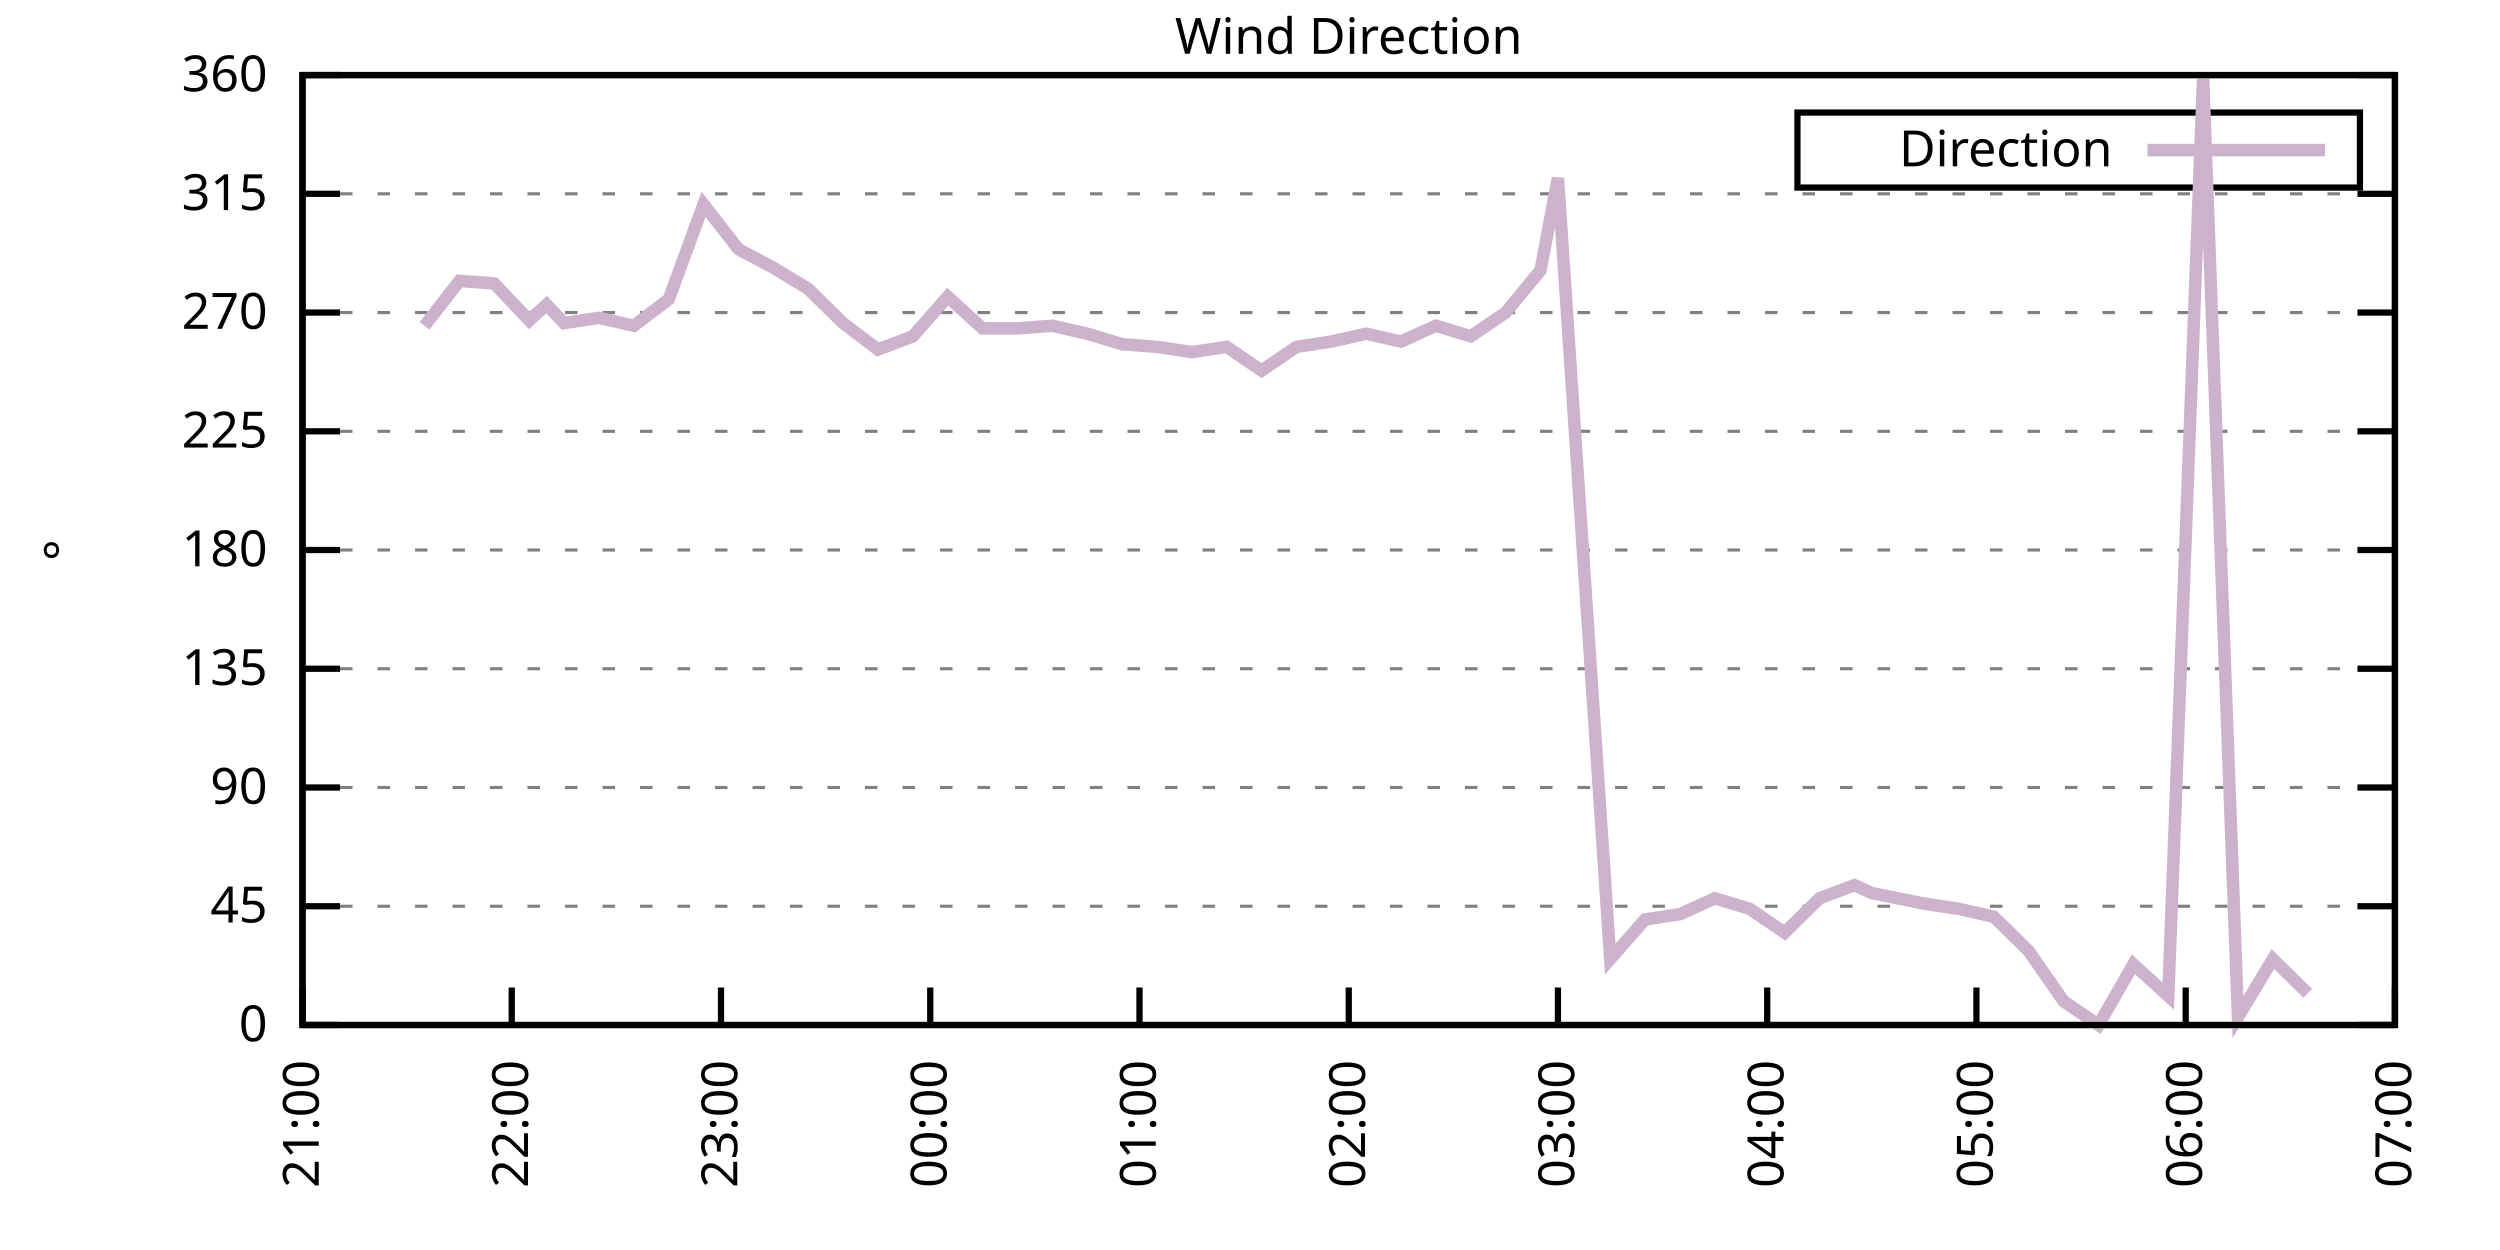
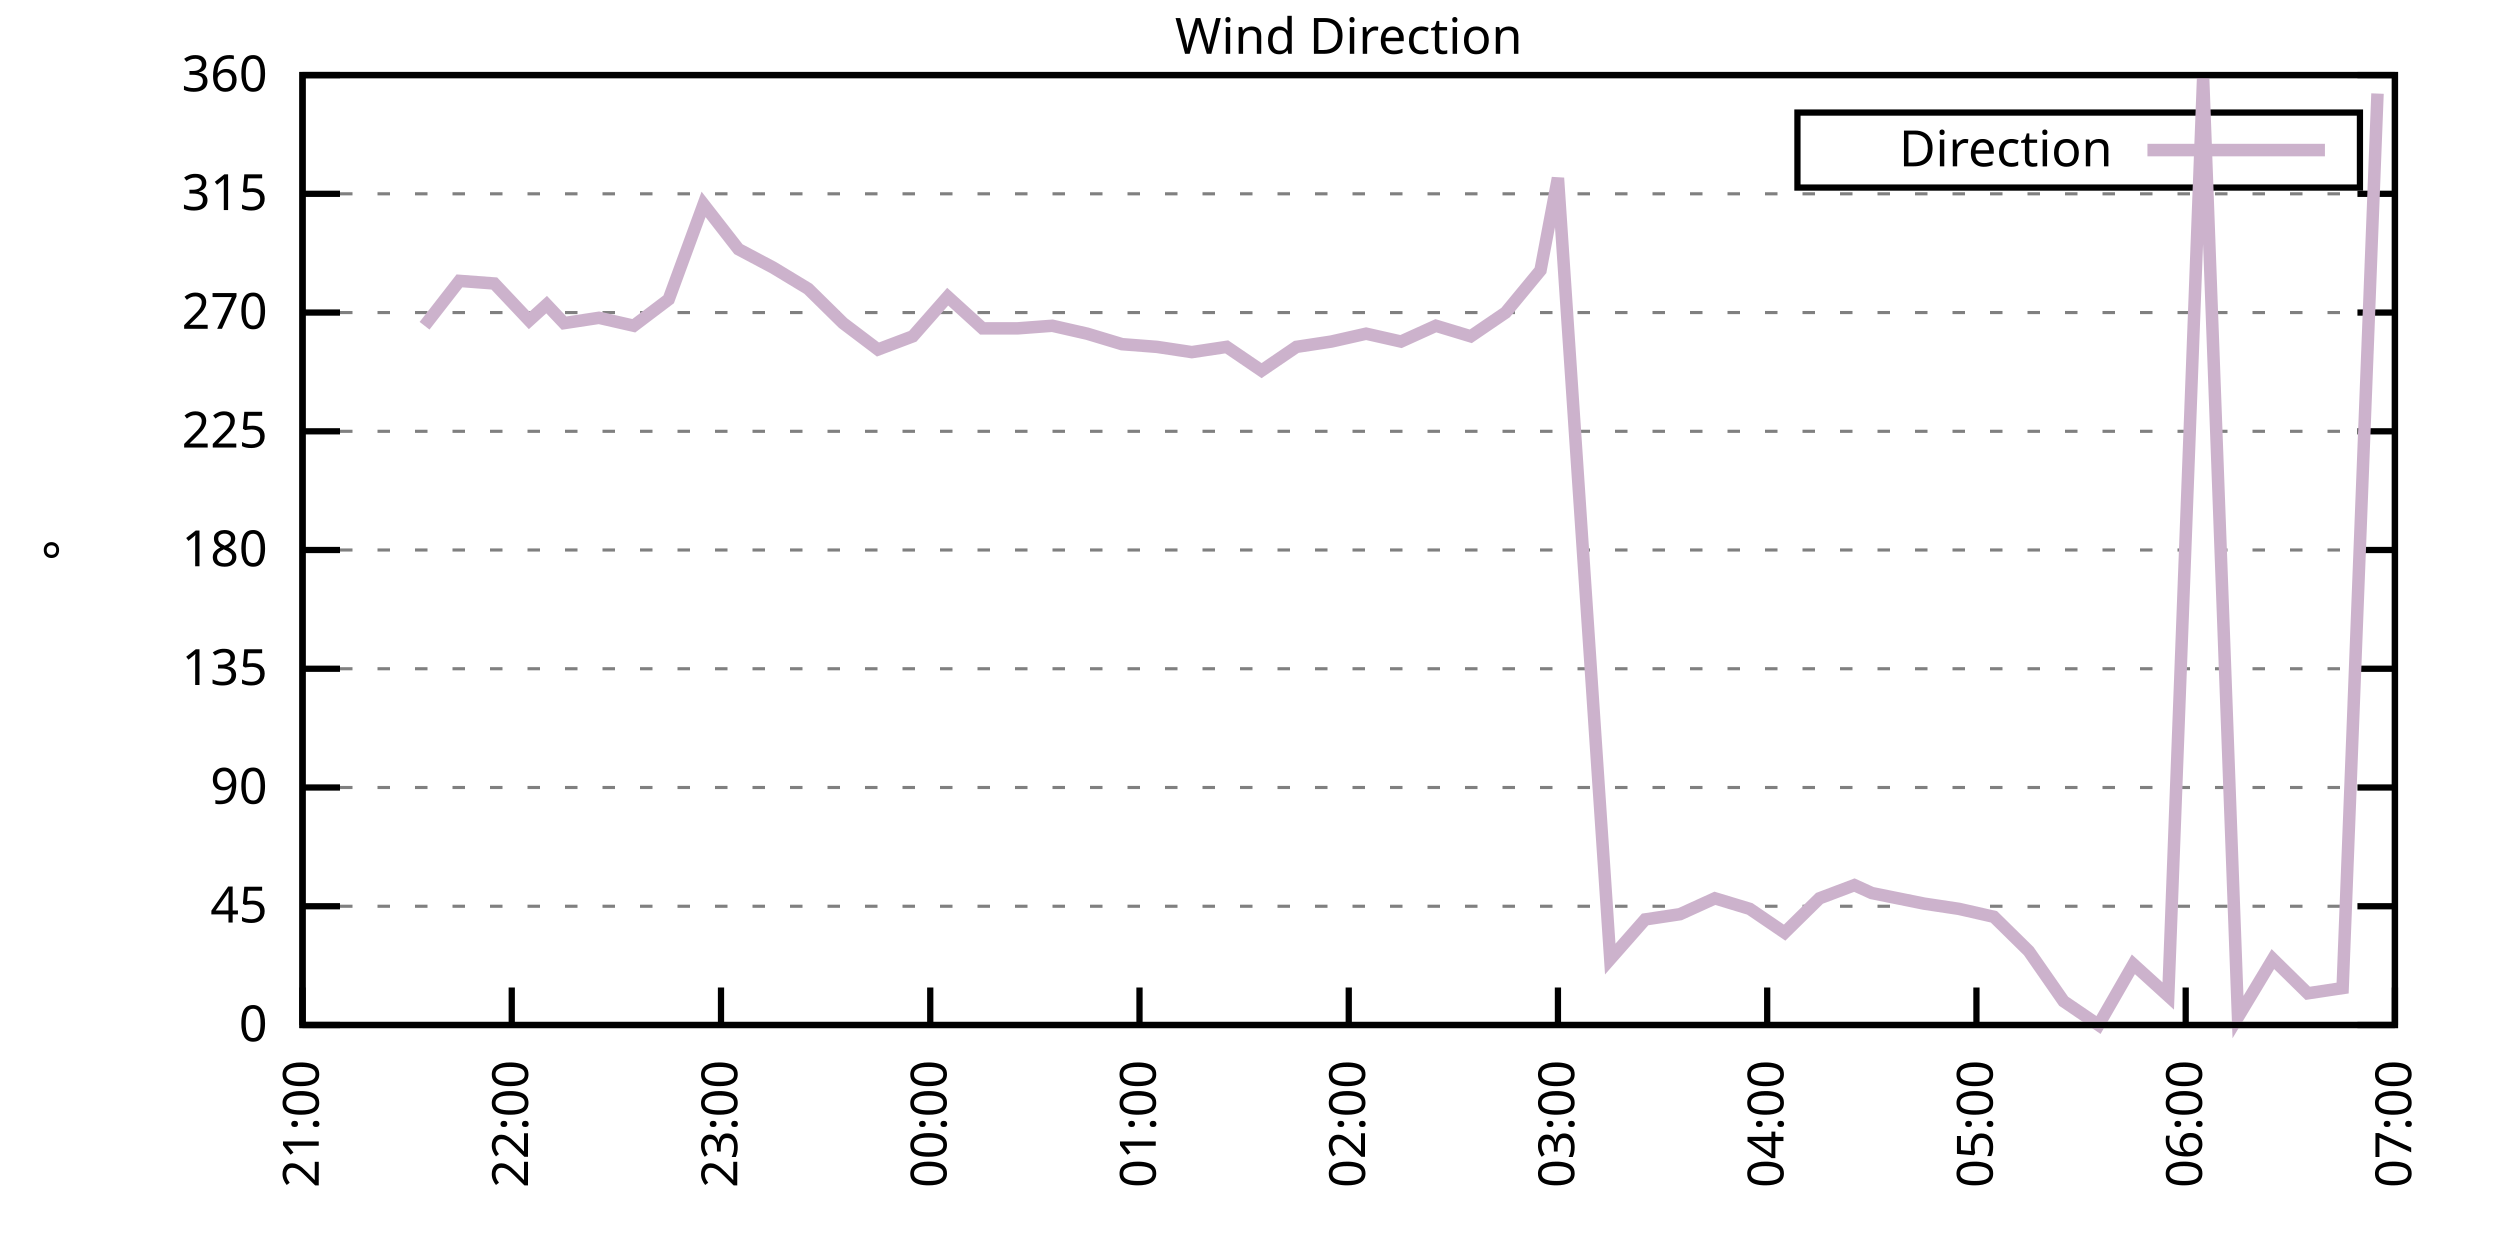
<svg xmlns="http://www.w3.org/2000/svg" xmlns:xlink="http://www.w3.org/1999/xlink" width="400" height="200" viewBox="0 0 400 200">
  <g id="gnuplot_canvas">
    <rect x="0" y="0" width="400" height="200" fill="none" />
    <defs>
      <circle id="gpDot" r="0.5" stroke-width="0.5" stroke="currentColor" />
      <path id="gpPt0" stroke-width="0.333" stroke="currentColor" d="M-1,0 h2 M0,-1 v2" />
      <path id="gpPt1" stroke-width="0.333" stroke="currentColor" d="M-1,-1 L1,1 M1,-1 L-1,1" />
      <path id="gpPt2" stroke-width="0.333" stroke="currentColor" d="M-1,0 L1,0 M0,-1 L0,1 M-1,-1 L1,1 M-1,1 L1,-1" />
      <rect id="gpPt3" stroke-width="0.333" stroke="currentColor" x="-1" y="-1" width="2" height="2" />
      <rect id="gpPt4" stroke-width="0.333" stroke="currentColor" fill="currentColor" x="-1" y="-1" width="2" height="2" />
      <circle id="gpPt5" stroke-width="0.333" stroke="currentColor" cx="0" cy="0" r="1" />
      <use xlink:href="#gpPt5" id="gpPt6" fill="currentColor" stroke="none" />
      <path id="gpPt7" stroke-width="0.333" stroke="currentColor" d="M0,-1.33 L-1.33,0.67 L1.33,0.67 z" />
      <use xlink:href="#gpPt7" id="gpPt8" fill="currentColor" stroke="none" />
      <use xlink:href="#gpPt7" id="gpPt9" stroke="currentColor" transform="rotate(180)" />
      <use xlink:href="#gpPt9" id="gpPt10" fill="currentColor" stroke="none" />
      <use xlink:href="#gpPt3" id="gpPt11" stroke="currentColor" transform="rotate(45)" />
      <use xlink:href="#gpPt11" id="gpPt12" fill="currentColor" stroke="none" />
      <path id="gpPt13" stroke-width="0.333" stroke="currentColor" d="M0,1.330 L1.265,0.411 L0.782,-1.067 L-0.782,-1.076 L-1.265,0.411 z" />
      <use xlink:href="#gpPt13" id="gpPt14" fill="currentColor" stroke="none" />
      <filter id="textbox" filterUnits="objectBoundingBox" x="0" y="0" height="1" width="1">
        <feFlood flood-color="white" flood-opacity="1" result="bgnd" />
        <feComposite in="SourceGraphic" in2="bgnd" operator="atop" />
      </filter>
      <filter id="greybox" filterUnits="objectBoundingBox" x="0" y="0" height="1" width="1">
        <feFlood flood-color="lightgrey" flood-opacity="1" result="grey" />
        <feComposite in="SourceGraphic" in2="grey" operator="atop" />
      </filter>
    </defs>
    <g fill="none" color="white" stroke="currentColor" stroke-width="1.00" stroke-linecap="butt" stroke-linejoin="miter">
</g>
    <g fill="none" color="black" stroke="currentColor" stroke-width="1.00" stroke-linecap="butt" stroke-linejoin="miter">
      <g stroke="none" shape-rendering="crispEdges">
        <polygon fill="rgb(255, 255, 255)" points="48.40,164.00 383.18,164.00 383.18,12.02 48.40,12.02 " />
      </g>
    </g>
    <g fill="none" color="black" stroke="currentColor" stroke-width="1.00" stroke-linecap="butt" stroke-linejoin="miter">
</g>
    <g fill="none" color="black" stroke="black" stroke-width="0.50" stroke-linecap="butt" stroke-linejoin="miter">
</g>
    <g fill="none" color="gray" stroke="currentColor" stroke-width="0.50" stroke-linecap="butt" stroke-linejoin="miter">
      <path stroke="gray" stroke-dasharray="2,4" class="gridline" d="M48.40,164.00 L383.19,164.00  " />
    </g>
    <g fill="none" color="gray" stroke="gray" stroke-width="1.00" stroke-linecap="butt" stroke-linejoin="miter">
</g>
    <g fill="none" color="black" stroke="currentColor" stroke-width="1.00" stroke-linecap="butt" stroke-linejoin="miter">
      <path stroke="black" d="M48.40,164.00 L54.40,164.00 M383.19,164.00 L377.19,164.00  " />
      <g transform="translate(42.80,166.60)" stroke="none" fill="black" font-family="Sans" font-size="8.00" text-anchor="end">
        <text>
          <tspan font-family="Sans"> 0</tspan>
        </text>
      </g>
    </g>
    <g fill="none" color="black" stroke="currentColor" stroke-width="1.00" stroke-linecap="butt" stroke-linejoin="miter">
</g>
    <g fill="none" color="black" stroke="black" stroke-width="0.50" stroke-linecap="butt" stroke-linejoin="miter">
</g>
    <g fill="none" color="gray" stroke="currentColor" stroke-width="0.50" stroke-linecap="butt" stroke-linejoin="miter">
      <path stroke="gray" stroke-dasharray="2,4" class="gridline" d="M48.40,145.00 L383.19,145.00  " />
    </g>
    <g fill="none" color="gray" stroke="gray" stroke-width="1.00" stroke-linecap="butt" stroke-linejoin="miter">
</g>
    <g fill="none" color="black" stroke="currentColor" stroke-width="1.00" stroke-linecap="butt" stroke-linejoin="miter">
      <path stroke="black" d="M48.40,145.00 L54.40,145.00 M383.19,145.00 L377.19,145.00  " />
      <g transform="translate(42.80,147.60)" stroke="none" fill="black" font-family="Sans" font-size="8.00" text-anchor="end">
        <text>
          <tspan font-family="Sans"> 45</tspan>
        </text>
      </g>
    </g>
    <g fill="none" color="black" stroke="currentColor" stroke-width="1.00" stroke-linecap="butt" stroke-linejoin="miter">
</g>
    <g fill="none" color="black" stroke="black" stroke-width="0.50" stroke-linecap="butt" stroke-linejoin="miter">
</g>
    <g fill="none" color="gray" stroke="currentColor" stroke-width="0.50" stroke-linecap="butt" stroke-linejoin="miter">
      <path stroke="gray" stroke-dasharray="2,4" class="gridline" d="M48.40,126.00 L383.19,126.00  " />
    </g>
    <g fill="none" color="gray" stroke="gray" stroke-width="1.00" stroke-linecap="butt" stroke-linejoin="miter">
</g>
    <g fill="none" color="black" stroke="currentColor" stroke-width="1.00" stroke-linecap="butt" stroke-linejoin="miter">
      <path stroke="black" d="M48.40,126.00 L54.40,126.00 M383.19,126.00 L377.19,126.00  " />
      <g transform="translate(42.80,128.60)" stroke="none" fill="black" font-family="Sans" font-size="8.00" text-anchor="end">
        <text>
          <tspan font-family="Sans"> 90</tspan>
        </text>
      </g>
    </g>
    <g fill="none" color="black" stroke="currentColor" stroke-width="1.00" stroke-linecap="butt" stroke-linejoin="miter">
</g>
    <g fill="none" color="black" stroke="black" stroke-width="0.50" stroke-linecap="butt" stroke-linejoin="miter">
</g>
    <g fill="none" color="gray" stroke="currentColor" stroke-width="0.50" stroke-linecap="butt" stroke-linejoin="miter">
      <path stroke="gray" stroke-dasharray="2,4" class="gridline" d="M48.40,107.00 L383.19,107.00  " />
    </g>
    <g fill="none" color="gray" stroke="gray" stroke-width="1.00" stroke-linecap="butt" stroke-linejoin="miter">
</g>
    <g fill="none" color="black" stroke="currentColor" stroke-width="1.00" stroke-linecap="butt" stroke-linejoin="miter">
      <path stroke="black" d="M48.40,107.00 L54.40,107.00 M383.19,107.00 L377.19,107.00  " />
      <g transform="translate(42.80,109.60)" stroke="none" fill="black" font-family="Sans" font-size="8.00" text-anchor="end">
        <text>
          <tspan font-family="Sans"> 135</tspan>
        </text>
      </g>
    </g>
    <g fill="none" color="black" stroke="currentColor" stroke-width="1.00" stroke-linecap="butt" stroke-linejoin="miter">
</g>
    <g fill="none" color="black" stroke="black" stroke-width="0.50" stroke-linecap="butt" stroke-linejoin="miter">
</g>
    <g fill="none" color="gray" stroke="currentColor" stroke-width="0.50" stroke-linecap="butt" stroke-linejoin="miter">
      <path stroke="gray" stroke-dasharray="2,4" class="gridline" d="M48.40,88.00 L383.19,88.00  " />
    </g>
    <g fill="none" color="gray" stroke="gray" stroke-width="1.00" stroke-linecap="butt" stroke-linejoin="miter">
</g>
    <g fill="none" color="black" stroke="currentColor" stroke-width="1.00" stroke-linecap="butt" stroke-linejoin="miter">
      <path stroke="black" d="M48.40,88.00 L54.40,88.00 M383.19,88.00 L377.19,88.00  " />
      <g transform="translate(42.80,90.60)" stroke="none" fill="black" font-family="Sans" font-size="8.00" text-anchor="end">
        <text>
          <tspan font-family="Sans"> 180</tspan>
        </text>
      </g>
    </g>
    <g fill="none" color="black" stroke="currentColor" stroke-width="1.00" stroke-linecap="butt" stroke-linejoin="miter">
</g>
    <g fill="none" color="black" stroke="black" stroke-width="0.50" stroke-linecap="butt" stroke-linejoin="miter">
</g>
    <g fill="none" color="gray" stroke="currentColor" stroke-width="0.50" stroke-linecap="butt" stroke-linejoin="miter">
      <path stroke="gray" stroke-dasharray="2,4" class="gridline" d="M48.40,69.01 L383.19,69.01  " />
    </g>
    <g fill="none" color="gray" stroke="gray" stroke-width="1.00" stroke-linecap="butt" stroke-linejoin="miter">
</g>
    <g fill="none" color="black" stroke="currentColor" stroke-width="1.00" stroke-linecap="butt" stroke-linejoin="miter">
      <path stroke="black" d="M48.40,69.01 L54.40,69.01 M383.19,69.01 L377.19,69.01  " />
      <g transform="translate(42.80,71.61)" stroke="none" fill="black" font-family="Sans" font-size="8.00" text-anchor="end">
        <text>
          <tspan font-family="Sans"> 225</tspan>
        </text>
      </g>
    </g>
    <g fill="none" color="black" stroke="currentColor" stroke-width="1.00" stroke-linecap="butt" stroke-linejoin="miter">
</g>
    <g fill="none" color="black" stroke="black" stroke-width="0.50" stroke-linecap="butt" stroke-linejoin="miter">
</g>
    <g fill="none" color="gray" stroke="currentColor" stroke-width="0.50" stroke-linecap="butt" stroke-linejoin="miter">
      <path stroke="gray" stroke-dasharray="2,4" class="gridline" d="M48.40,50.01 L383.19,50.01  " />
    </g>
    <g fill="none" color="gray" stroke="gray" stroke-width="1.00" stroke-linecap="butt" stroke-linejoin="miter">
</g>
    <g fill="none" color="black" stroke="currentColor" stroke-width="1.00" stroke-linecap="butt" stroke-linejoin="miter">
      <path stroke="black" d="M48.40,50.01 L54.40,50.01 M383.19,50.01 L377.19,50.01  " />
      <g transform="translate(42.80,52.61)" stroke="none" fill="black" font-family="Sans" font-size="8.00" text-anchor="end">
        <text>
          <tspan font-family="Sans"> 270</tspan>
        </text>
      </g>
    </g>
    <g fill="none" color="black" stroke="currentColor" stroke-width="1.00" stroke-linecap="butt" stroke-linejoin="miter">
</g>
    <g fill="none" color="black" stroke="black" stroke-width="0.50" stroke-linecap="butt" stroke-linejoin="miter">
</g>
    <g fill="none" color="gray" stroke="currentColor" stroke-width="0.50" stroke-linecap="butt" stroke-linejoin="miter">
      <path stroke="gray" stroke-dasharray="2,4" class="gridline" d="M48.40,31.01 L383.19,31.01  " />
    </g>
    <g fill="none" color="gray" stroke="gray" stroke-width="1.00" stroke-linecap="butt" stroke-linejoin="miter">
</g>
    <g fill="none" color="black" stroke="currentColor" stroke-width="1.00" stroke-linecap="butt" stroke-linejoin="miter">
      <path stroke="black" d="M48.40,31.01 L54.40,31.01 M383.19,31.01 L377.19,31.01  " />
      <g transform="translate(42.80,33.61)" stroke="none" fill="black" font-family="Sans" font-size="8.00" text-anchor="end">
        <text>
          <tspan font-family="Sans"> 315</tspan>
        </text>
      </g>
    </g>
    <g fill="none" color="black" stroke="currentColor" stroke-width="1.00" stroke-linecap="butt" stroke-linejoin="miter">
</g>
    <g fill="none" color="black" stroke="black" stroke-width="0.50" stroke-linecap="butt" stroke-linejoin="miter">
</g>
    <g fill="none" color="gray" stroke="currentColor" stroke-width="0.50" stroke-linecap="butt" stroke-linejoin="miter">
      <path stroke="gray" stroke-dasharray="2,4" class="gridline" d="M48.40,12.01 L383.19,12.01  " />
    </g>
    <g fill="none" color="gray" stroke="gray" stroke-width="1.00" stroke-linecap="butt" stroke-linejoin="miter">
</g>
    <g fill="none" color="black" stroke="currentColor" stroke-width="1.00" stroke-linecap="butt" stroke-linejoin="miter">
      <path stroke="black" d="M48.40,12.01 L54.40,12.01 M383.19,12.01 L377.19,12.01  " />
      <g transform="translate(42.80,14.61)" stroke="none" fill="black" font-family="Sans" font-size="8.00" text-anchor="end">
        <text>
          <tspan font-family="Sans"> 360</tspan>
        </text>
      </g>
    </g>
    <g fill="none" color="black" stroke="currentColor" stroke-width="1.00" stroke-linecap="butt" stroke-linejoin="miter">
      <path stroke="black" d="M48.40,164.00 L48.40,158.00  " />
      <g transform="translate(51.00,169.60) rotate(270.00)" stroke="none" fill="black" font-family="Sans" font-size="8.00" text-anchor="end">
        <text>
          <tspan font-family="Sans">21:00</tspan>
        </text>
      </g>
    </g>
    <g fill="none" color="black" stroke="currentColor" stroke-width="1.00" stroke-linecap="butt" stroke-linejoin="miter">
      <path stroke="black" d="M81.88,164.00 L81.88,158.00  " />
      <g transform="translate(84.48,169.60) rotate(270.00)" stroke="none" fill="black" font-family="Sans" font-size="8.00" text-anchor="end">
        <text>
          <tspan font-family="Sans">22:00</tspan>
        </text>
      </g>
    </g>
    <g fill="none" color="black" stroke="currentColor" stroke-width="1.00" stroke-linecap="butt" stroke-linejoin="miter">
      <path stroke="black" d="M115.36,164.00 L115.36,158.00  " />
      <g transform="translate(117.96,169.60) rotate(270.00)" stroke="none" fill="black" font-family="Sans" font-size="8.00" text-anchor="end">
        <text>
          <tspan font-family="Sans">23:00</tspan>
        </text>
      </g>
    </g>
    <g fill="none" color="black" stroke="currentColor" stroke-width="1.00" stroke-linecap="butt" stroke-linejoin="miter">
      <path stroke="black" d="M148.84,164.00 L148.84,158.00  " />
      <g transform="translate(151.44,169.60) rotate(270.00)" stroke="none" fill="black" font-family="Sans" font-size="8.00" text-anchor="end">
        <text>
          <tspan font-family="Sans">00:00</tspan>
        </text>
      </g>
    </g>
    <g fill="none" color="black" stroke="currentColor" stroke-width="1.00" stroke-linecap="butt" stroke-linejoin="miter">
      <path stroke="black" d="M182.32,164.00 L182.32,158.00  " />
      <g transform="translate(184.92,169.60) rotate(270.00)" stroke="none" fill="black" font-family="Sans" font-size="8.00" text-anchor="end">
        <text>
          <tspan font-family="Sans">01:00</tspan>
        </text>
      </g>
    </g>
    <g fill="none" color="black" stroke="currentColor" stroke-width="1.00" stroke-linecap="butt" stroke-linejoin="miter">
      <path stroke="black" d="M215.80,164.00 L215.80,158.00  " />
      <g transform="translate(218.40,169.60) rotate(270.00)" stroke="none" fill="black" font-family="Sans" font-size="8.00" text-anchor="end">
        <text>
          <tspan font-family="Sans">02:00</tspan>
        </text>
      </g>
    </g>
    <g fill="none" color="black" stroke="currentColor" stroke-width="1.00" stroke-linecap="butt" stroke-linejoin="miter">
      <path stroke="black" d="M249.27,164.00 L249.27,158.00  " />
      <g transform="translate(251.87,169.60) rotate(270.00)" stroke="none" fill="black" font-family="Sans" font-size="8.00" text-anchor="end">
        <text>
          <tspan font-family="Sans">03:00</tspan>
        </text>
      </g>
    </g>
    <g fill="none" color="black" stroke="currentColor" stroke-width="1.00" stroke-linecap="butt" stroke-linejoin="miter">
      <path stroke="black" d="M282.75,164.00 L282.75,158.00  " />
      <g transform="translate(285.35,169.60) rotate(270.00)" stroke="none" fill="black" font-family="Sans" font-size="8.00" text-anchor="end">
        <text>
          <tspan font-family="Sans">04:00</tspan>
        </text>
      </g>
    </g>
    <g fill="none" color="black" stroke="currentColor" stroke-width="1.00" stroke-linecap="butt" stroke-linejoin="miter">
      <path stroke="black" d="M316.23,164.00 L316.23,158.00  " />
      <g transform="translate(318.83,169.60) rotate(270.00)" stroke="none" fill="black" font-family="Sans" font-size="8.00" text-anchor="end">
        <text>
          <tspan font-family="Sans">05:00</tspan>
        </text>
      </g>
    </g>
    <g fill="none" color="black" stroke="currentColor" stroke-width="1.00" stroke-linecap="butt" stroke-linejoin="miter">
      <path stroke="black" d="M349.71,164.00 L349.71,158.00  " />
      <g transform="translate(352.31,169.60) rotate(270.00)" stroke="none" fill="black" font-family="Sans" font-size="8.00" text-anchor="end">
        <text>
          <tspan font-family="Sans">06:00</tspan>
        </text>
      </g>
    </g>
    <g fill="none" color="black" stroke="currentColor" stroke-width="1.00" stroke-linecap="butt" stroke-linejoin="miter">
      <path stroke="black" d="M383.19,164.00 L383.19,158.00  " />
      <g transform="translate(385.79,169.60) rotate(270.00)" stroke="none" fill="black" font-family="Sans" font-size="8.00" text-anchor="end">
        <text>
          <tspan font-family="Sans">07:00</tspan>
        </text>
      </g>
    </g>
    <g fill="none" color="black" stroke="currentColor" stroke-width="1.00" stroke-linecap="butt" stroke-linejoin="miter">
</g>
    <g fill="none" color="black" stroke="currentColor" stroke-width="1.00" stroke-linecap="butt" stroke-linejoin="miter">
      <path stroke="black" d="M48.40,12.01 L48.40,164.00 L383.19,164.00 L383.19,12.01 L48.40,12.01 Z  " />
    </g>
    <g fill="none" color="black" stroke="currentColor" stroke-width="1.00" stroke-linecap="butt" stroke-linejoin="miter">
</g>
    <g fill="none" color="black" stroke="currentColor" stroke-width="1.00" stroke-linecap="butt" stroke-linejoin="miter">
      <path stroke="black" d="M287.59,30.01 L287.59,18.01 L377.59,18.01 L377.59,30.01 L287.59,30.01 Z  " />
    </g>
    <g id="Wind_direction_plot_1">
      <g fill="none" color="white" stroke="black" stroke-width="2.00" stroke-linecap="butt" stroke-linejoin="miter">
</g>
      <g fill="none" color="black" stroke="currentColor" stroke-width="2.00" stroke-linecap="butt" stroke-linejoin="miter">
        <g transform="translate(337.99,26.61)" stroke="none" fill="black" font-family="Sans" font-size="8.00" text-anchor="end">
          <text>
            <tspan font-family="Sans">Direction</tspan>
          </text>
        </g>
      </g>
      <g fill="none" color="black" stroke="currentColor" stroke-width="2.00" stroke-linecap="butt" stroke-linejoin="miter">
-         <path stroke="rgb(204, 178, 204)" d="M343.59,24.01 L371.99,24.01 M67.93,52.12 L73.51,44.94 L79.09,45.36 L84.67,51.27 L87.46,48.74 L90.25,51.70   L95.83,50.85 L101.41,52.12 L106.99,47.90 L112.57,32.70 L118.15,39.87 L123.73,42.83 L129.31,46.21 L134.89,51.70   L140.47,55.92 L146.05,53.81 L151.63,47.47 L157.21,52.54 L162.79,52.54 L168.37,52.12 L173.95,53.39 L179.53,55.07   L185.11,55.50 L190.69,56.34 L196.27,55.50 L201.85,59.30 L207.43,55.50 L213.01,54.65 L218.58,53.39 L224.16,54.65   L229.74,52.12 L235.32,53.81 L240.90,50.01 L246.48,43.25 L249.27,28.48 L257.64,153.45 L263.22,147.11 L268.80,146.27   L274.38,143.73 L279.96,145.42 L285.54,149.22 L291.12,143.73 L296.70,141.62 L299.49,142.89 L307.86,144.58 L313.44,145.42   L319.02,146.69 L324.60,152.18 L330.18,160.20 L335.76,164.00 L341.34,154.29 L346.92,159.36 L352.50,12.43 L358.08,162.73   L363.66,153.45 L369.24,158.93  " />
+         <path stroke="rgb(204, 178, 204)" d="M343.59,24.01 L371.99,24.01 M67.93,52.12 L73.51,44.94 L79.09,45.36 L84.67,51.27 L87.46,48.74 L90.25,51.70   L95.83,50.85 L101.41,52.12 L106.99,47.90 L112.57,32.70 L118.15,39.87 L123.73,42.83 L129.31,46.21 L134.89,51.70   L140.47,55.92 L146.05,53.81 L151.63,47.47 L157.21,52.54 L162.79,52.54 L168.37,52.12 L173.95,53.39 L179.53,55.07   L185.11,55.50 L190.69,56.34 L196.27,55.50 L201.85,59.30 L207.43,55.50 L213.01,54.65 L218.58,53.39 L224.16,54.65   L229.74,52.12 L235.32,53.81 L240.90,50.01 L246.48,43.25 L249.27,28.48 L257.64,153.45 L263.22,147.11 L268.80,146.27   L274.38,143.73 L279.96,145.42 L285.54,149.22 L291.12,143.73 L296.70,141.62 L299.49,142.89 L307.86,144.58 L313.44,145.42   L319.02,146.69 L324.60,152.18 L330.18,160.20 L335.76,164.00 L341.34,154.29 L346.92,159.36 L352.50,12.43 L358.08,162.73   L363.66,153.45 L369.24,158.93 L374.82,158.09 L380.40,14.97  " />
      </g>
    </g>
    <g fill="none" color="black" stroke="currentColor" stroke-width="2.00" stroke-linecap="butt" stroke-linejoin="miter">
</g>
    <g fill="none" color="black" stroke="black" stroke-width="1.00" stroke-linecap="butt" stroke-linejoin="miter">
</g>
    <g fill="none" color="black" stroke="currentColor" stroke-width="1.00" stroke-linecap="butt" stroke-linejoin="miter">
      <path stroke="black" d="M48.40,12.01 L48.40,164.00 L383.19,164.00 L383.19,12.01 L48.40,12.01 Z  " />
      <g transform="translate(12.80,88.01) rotate(270.00)" stroke="none" fill="black" font-family="Sans" font-size="8.00" text-anchor="middle">
        <text>
          <tspan font-family="Sans">°</tspan>
        </text>
      </g>
    </g>
    <g fill="none" color="black" stroke="currentColor" stroke-width="1.00" stroke-linecap="butt" stroke-linejoin="miter">
</g>
    <g fill="none" color="black" stroke="currentColor" stroke-width="1.00" stroke-linecap="butt" stroke-linejoin="miter">
      <g transform="translate(215.79,8.61)" stroke="none" fill="black" font-family="Sans" font-size="8.00" text-anchor="middle">
        <text>
          <tspan font-family="Sans">Wind Direction</tspan>
        </text>
      </g>
    </g>
    <g fill="none" color="black" stroke="currentColor" stroke-width="1.00" stroke-linecap="butt" stroke-linejoin="miter">
</g>
  </g>
</svg>
